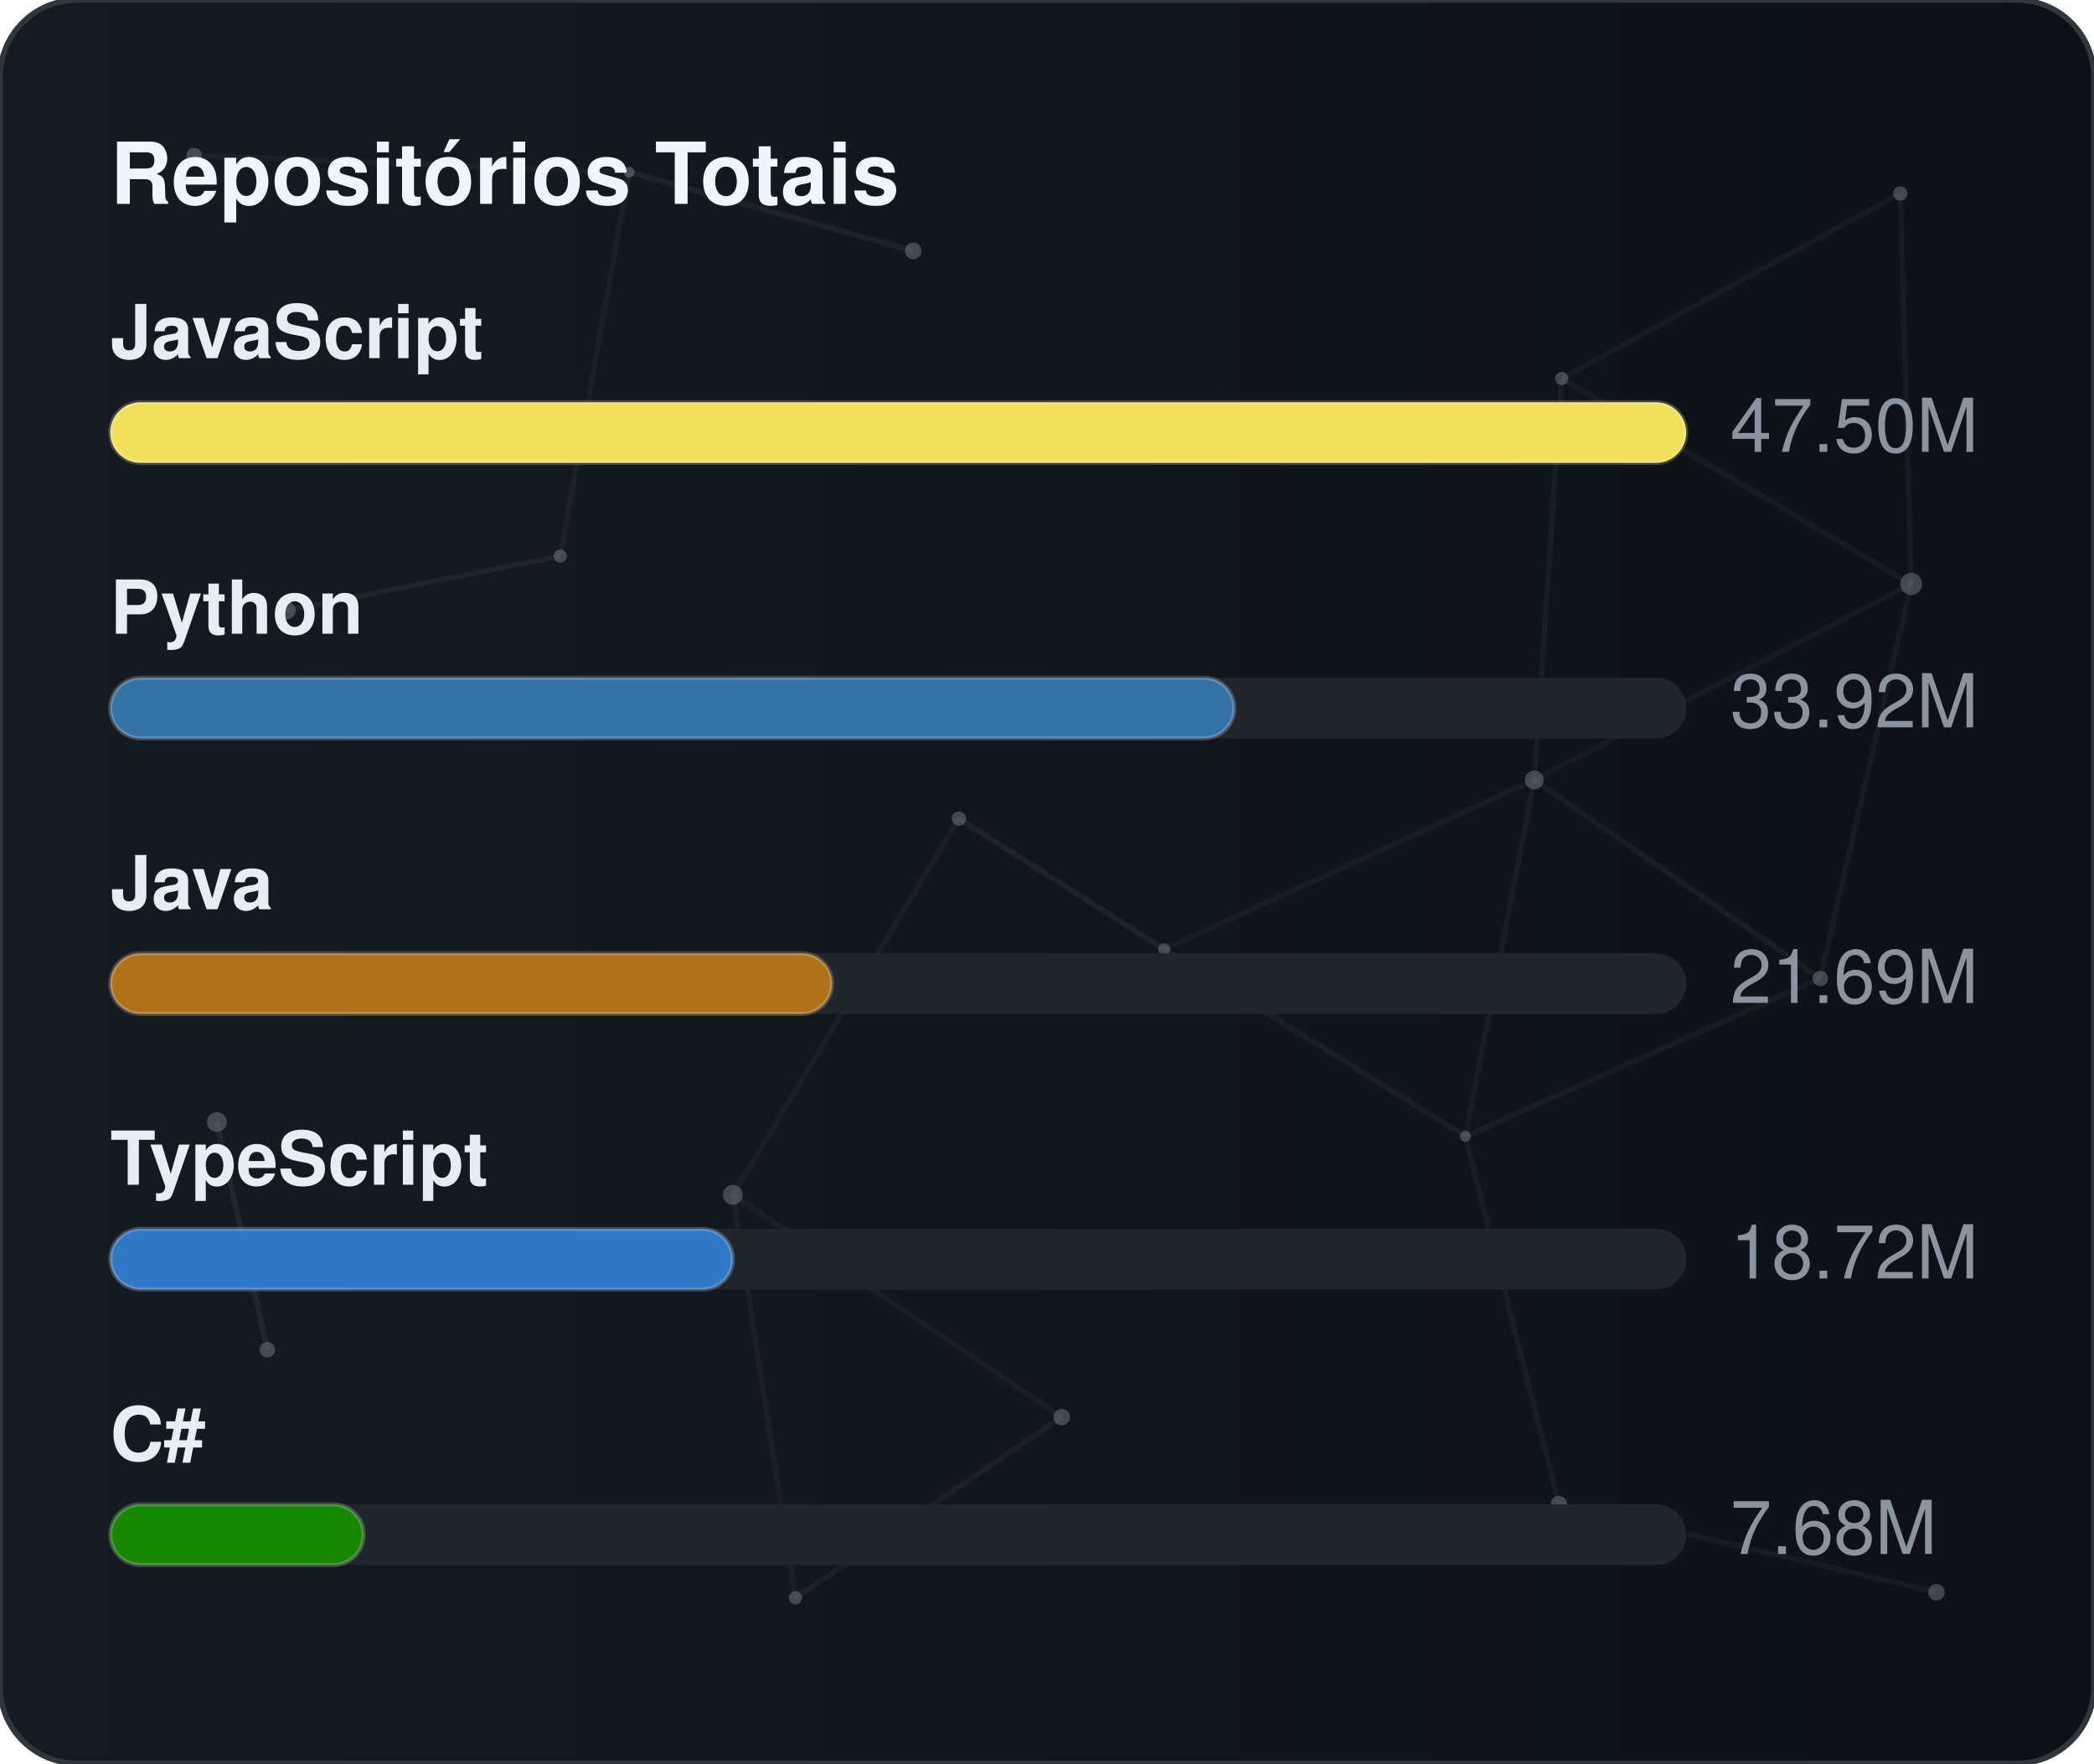
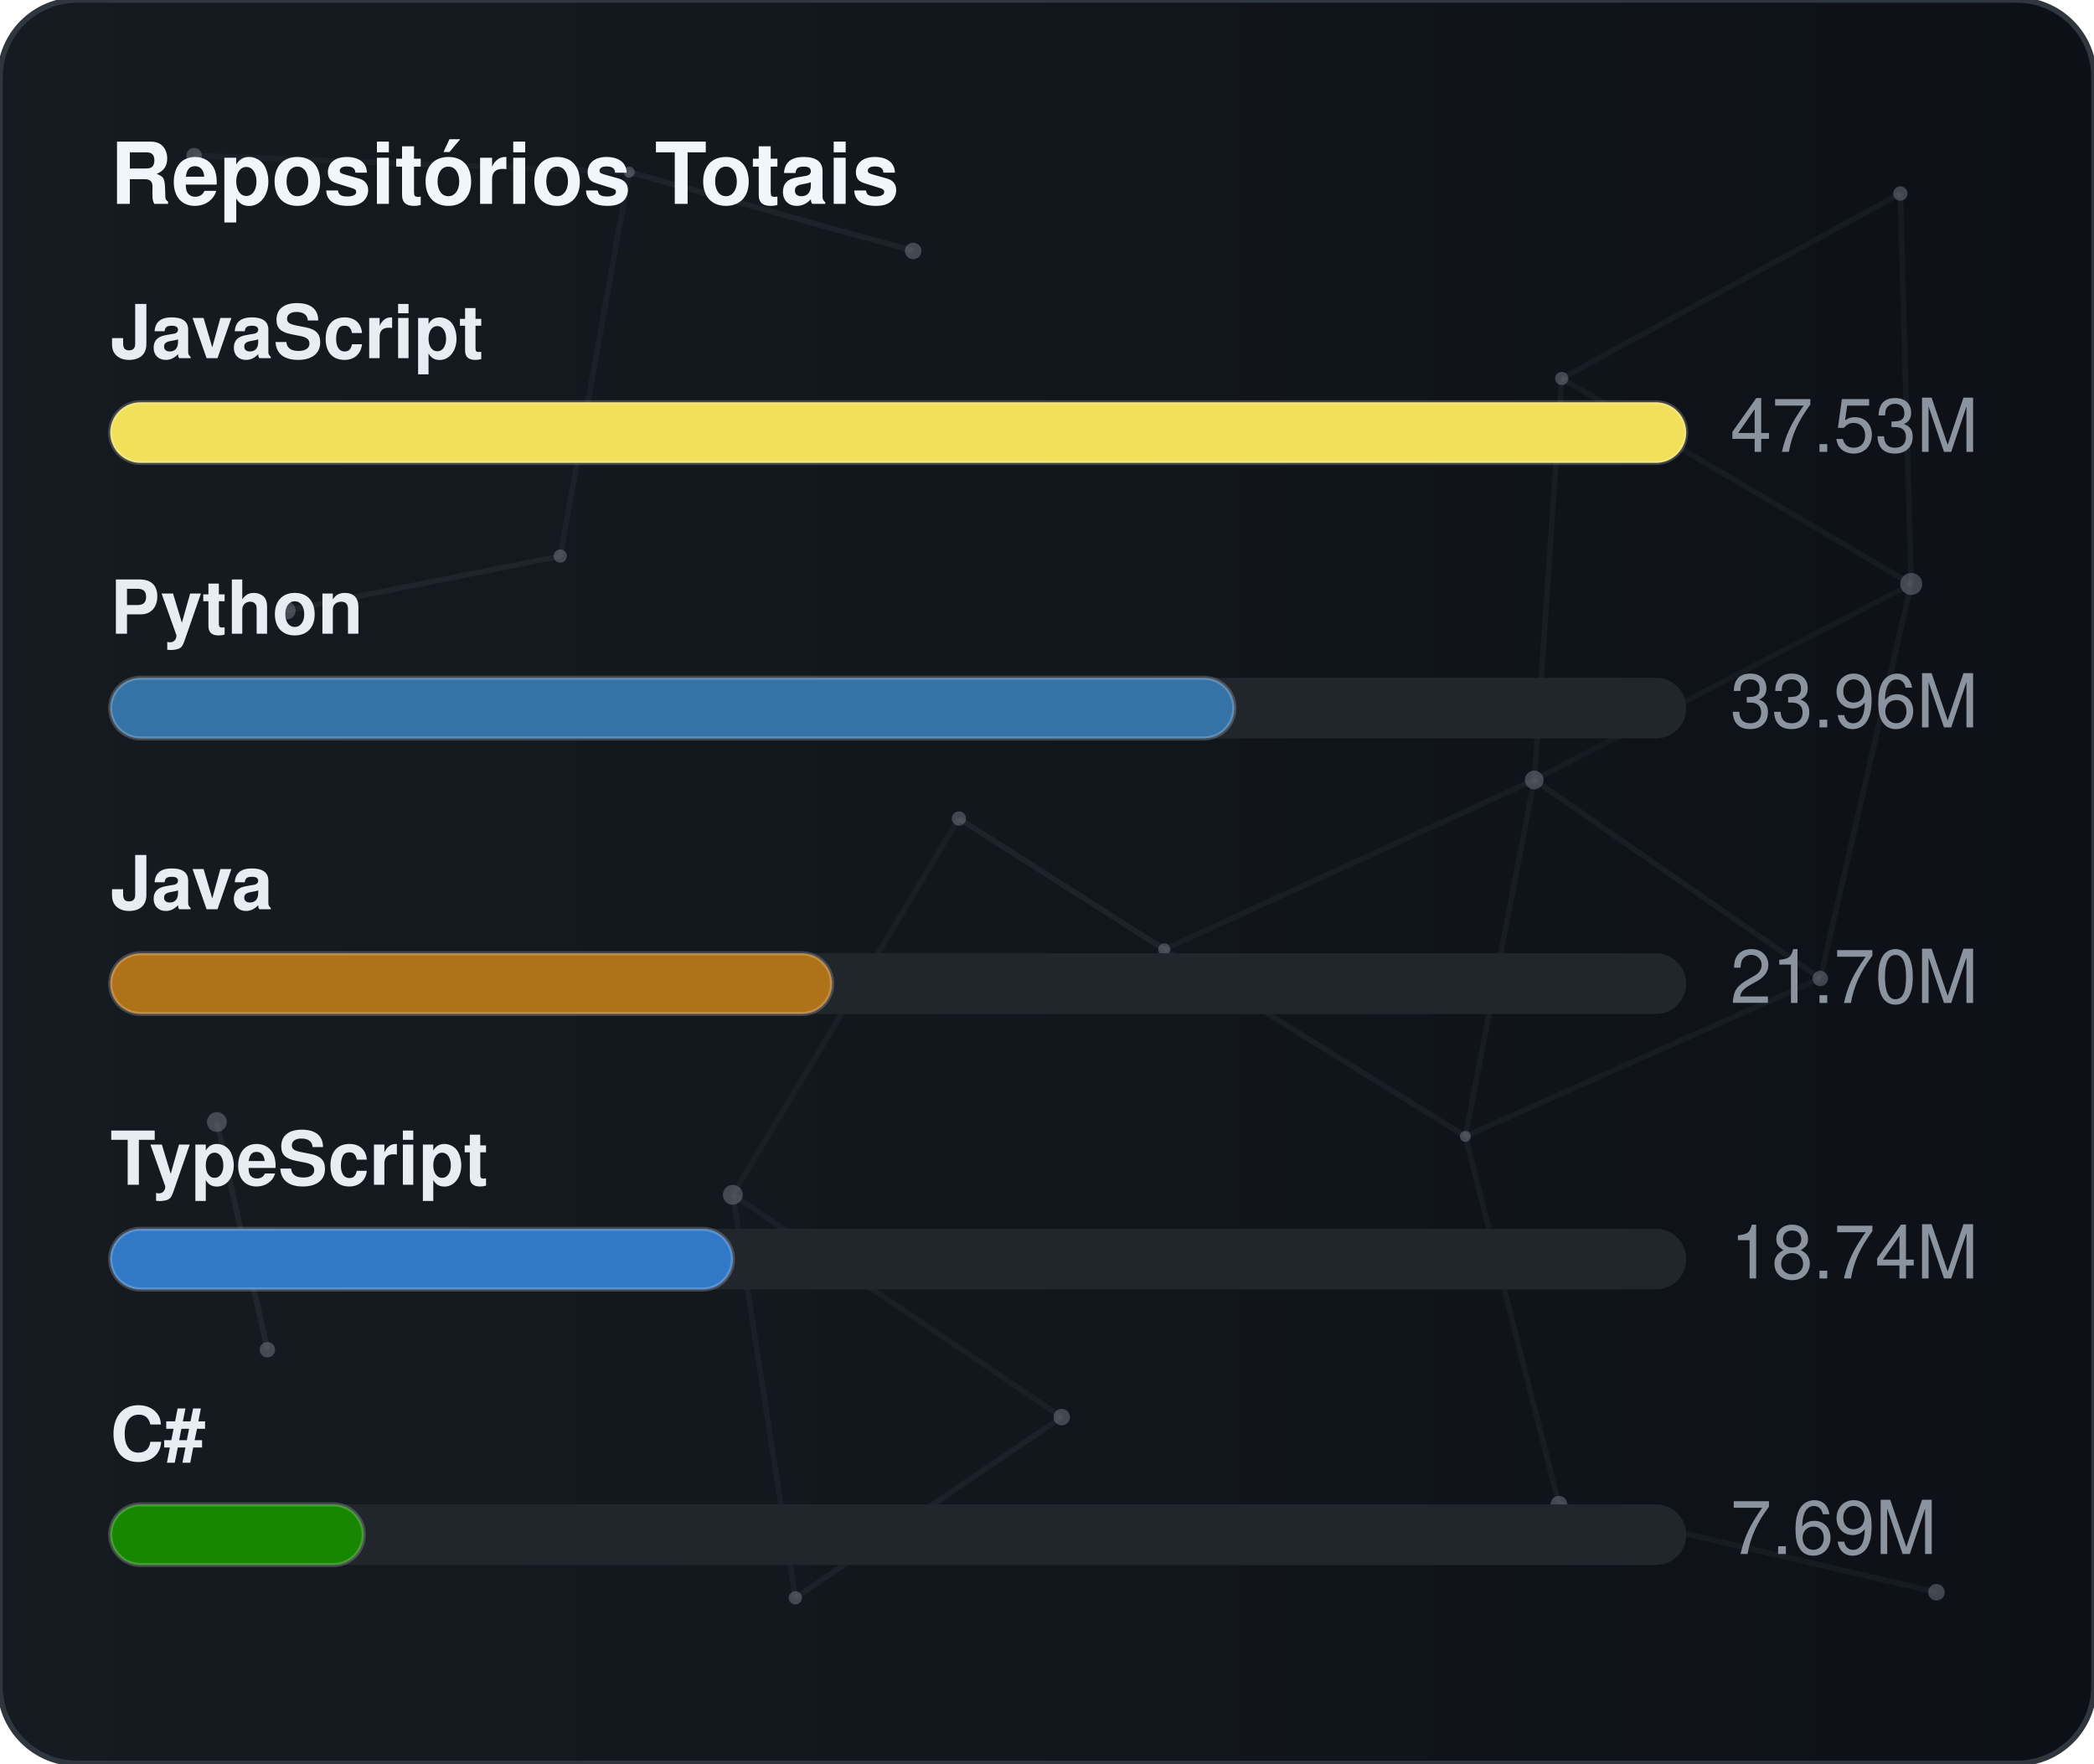
<svg xmlns="http://www.w3.org/2000/svg" width="380" height="320" viewBox="0 0 380 320" role="img" aria-label="Repositórios Totais">
  <defs>
    <linearGradient id="gradGithubTotal" x1="0%" y1="0%" x2="100%" y2="0%">
      <stop offset="0%" stop-color="#161b22" />
      <stop offset="100%" stop-color="#0d1117" />
    </linearGradient>
    <clipPath id="cardClipgradGithubTotal">
      <rect x="0" y="0" width="380" height="320" rx="14" />
    </clipPath>
  </defs>
  <style>
    text { font-family: -apple-system, BlinkMacSystemFont, "Segoe UI", Helvetica, Arial, sans-serif; font-size: 13.5px; }
    .card { fill: url(#gradGithubTotal); stroke: #30363d; stroke-width: 1; }
    .title { fill: #f0f6fc; font-weight: 700; font-size: 15.5px; }
    .lbl { fill: #e6edf3; font-weight: 600; }
    .val { fill: #8b949e; }
    .track { fill: #21262d; }
    .bar { stroke: rgba(255,255,255,0.2); stroke-width: 0.75; }
  </style>
  <rect x="0" y="0" width="380" height="320" rx="14" class="card" />
  <g clip-path="url(#cardClipgradGithubTotal)">
    <line x1="35.22" y1="28.23" x2="114.18" y2="31.24" stroke="#8b949e" stroke-width="1" opacity="0.06">
      <animate attributeName="x1" values="35.22;35.39;35.22" dur="9.6s" repeatCount="indefinite" />
      <animate attributeName="y1" values="28.23;26.86;28.23" dur="11.5s" repeatCount="indefinite" />
      <animate attributeName="x2" values="114.18;107.41;114.18" dur="10.9s" repeatCount="indefinite" />
      <animate attributeName="y2" values="31.24;28.12;31.24" dur="13.1s" repeatCount="indefinite" />
    </line>
    <line x1="114.18" y1="31.24" x2="165.72" y2="45.54" stroke="#8b949e" stroke-width="1" opacity="0.09">
      <animate attributeName="x1" values="114.18;107.41;114.18" dur="10.9s" repeatCount="indefinite" />
      <animate attributeName="y1" values="31.24;28.12;31.24" dur="13.1s" repeatCount="indefinite" />
      <animate attributeName="x2" values="165.72;156.65;165.72" dur="7.7s" repeatCount="indefinite" />
      <animate attributeName="y2" values="45.54;47.56;45.54" dur="9.2s" repeatCount="indefinite" />
    </line>
    <line x1="114.18" y1="31.24" x2="101.67" y2="100.91" stroke="#8b949e" stroke-width="1" opacity="0.07">
      <animate attributeName="x1" values="114.18;107.41;114.18" dur="10.9s" repeatCount="indefinite" />
      <animate attributeName="y1" values="31.24;28.12;31.24" dur="13.1s" repeatCount="indefinite" />
      <animate attributeName="x2" values="101.67;109.76;101.67" dur="6.4s" repeatCount="indefinite" />
      <animate attributeName="y2" values="100.91;94.52;100.91" dur="7.6s" repeatCount="indefinite" />
    </line>
    <line x1="283.41" y1="68.68" x2="344.85" y2="35.12" stroke="#8b949e" stroke-width="1" opacity="0.07">
      <animate attributeName="x1" values="283.41;282.83;283.41" dur="12.0s" repeatCount="indefinite" />
      <animate attributeName="y1" values="68.68;66.16;68.68" dur="14.4s" repeatCount="indefinite" />
      <animate attributeName="x2" values="344.85;343.1;344.85" dur="9.8s" repeatCount="indefinite" />
      <animate attributeName="y2" values="35.12;30.36;35.12" dur="11.8s" repeatCount="indefinite" />
    </line>
    <line x1="283.41" y1="68.68" x2="278.42" y2="141.54" stroke="#8b949e" stroke-width="1" opacity="0.07">
      <animate attributeName="x1" values="283.41;282.83;283.41" dur="12.0s" repeatCount="indefinite" />
      <animate attributeName="y1" values="68.68;66.16;68.68" dur="14.4s" repeatCount="indefinite" />
      <animate attributeName="x2" values="278.42;271.97;278.42" dur="6.3s" repeatCount="indefinite" />
      <animate attributeName="y2" values="141.54;140.88;141.54" dur="7.5s" repeatCount="indefinite" />
    </line>
    <line x1="283.41" y1="68.68" x2="346.83" y2="105.97" stroke="#8b949e" stroke-width="1" opacity="0.07">
      <animate attributeName="x1" values="283.41;282.83;283.41" dur="12.0s" repeatCount="indefinite" />
      <animate attributeName="y1" values="68.68;66.16;68.68" dur="14.4s" repeatCount="indefinite" />
      <animate attributeName="x2" values="346.83;354.74;346.83" dur="10.4s" repeatCount="indefinite" />
      <animate attributeName="y2" values="105.97;113.25;105.97" dur="12.5s" repeatCount="indefinite" />
    </line>
    <line x1="344.85" y1="35.12" x2="346.83" y2="105.97" stroke="#8b949e" stroke-width="1" opacity="0.07">
      <animate attributeName="x1" values="344.85;343.1;344.85" dur="9.8s" repeatCount="indefinite" />
      <animate attributeName="y1" values="35.12;30.36;35.12" dur="11.8s" repeatCount="indefinite" />
      <animate attributeName="x2" values="346.83;354.74;346.83" dur="10.4s" repeatCount="indefinite" />
      <animate attributeName="y2" values="105.97;113.25;105.97" dur="12.5s" repeatCount="indefinite" />
    </line>
    <line x1="52.05" y1="110.8" x2="101.67" y2="100.91" stroke="#8b949e" stroke-width="1" opacity="0.09">
      <animate attributeName="x1" values="52.05;49.17;52.05" dur="7.9s" repeatCount="indefinite" />
      <animate attributeName="y1" values="110.8;114.75;110.8" dur="9.5s" repeatCount="indefinite" />
      <animate attributeName="x2" values="101.67;109.76;101.67" dur="6.4s" repeatCount="indefinite" />
      <animate attributeName="y2" values="100.91;94.52;100.91" dur="7.6s" repeatCount="indefinite" />
    </line>
    <line x1="174.01" y1="148.54" x2="132.99" y2="216.82" stroke="#8b949e" stroke-width="1" opacity="0.06">
      <animate attributeName="x1" values="174.01;179.31;174.01" dur="7.4s" repeatCount="indefinite" />
      <animate attributeName="y1" values="148.54;150.39;148.54" dur="8.9s" repeatCount="indefinite" />
      <animate attributeName="x2" values="132.99;131.19;132.99" dur="9.7s" repeatCount="indefinite" />
      <animate attributeName="y2" values="216.82;223.91;216.82" dur="11.7s" repeatCount="indefinite" />
    </line>
    <line x1="174.01" y1="148.54" x2="211.28" y2="172.28" stroke="#8b949e" stroke-width="1" opacity="0.10">
      <animate attributeName="x1" values="174.01;179.31;174.01" dur="7.4s" repeatCount="indefinite" />
      <animate attributeName="y1" values="148.54;150.39;148.54" dur="8.9s" repeatCount="indefinite" />
      <animate attributeName="x2" values="211.28;207.15;211.28" dur="8.7s" repeatCount="indefinite" />
      <animate attributeName="y2" values="172.28;167.34;172.28" dur="10.4s" repeatCount="indefinite" />
    </line>
    <line x1="278.42" y1="141.54" x2="346.83" y2="105.97" stroke="#8b949e" stroke-width="1" opacity="0.06">
      <animate attributeName="x1" values="278.42;271.97;278.42" dur="6.3s" repeatCount="indefinite" />
      <animate attributeName="y1" values="141.54;140.88;141.54" dur="7.5s" repeatCount="indefinite" />
      <animate attributeName="x2" values="346.83;354.74;346.83" dur="10.4s" repeatCount="indefinite" />
      <animate attributeName="y2" values="105.97;113.25;105.97" dur="12.5s" repeatCount="indefinite" />
    </line>
    <line x1="278.42" y1="141.54" x2="211.28" y2="172.28" stroke="#8b949e" stroke-width="1" opacity="0.07">
      <animate attributeName="x1" values="278.42;271.97;278.42" dur="6.3s" repeatCount="indefinite" />
      <animate attributeName="y1" values="141.54;140.88;141.54" dur="7.5s" repeatCount="indefinite" />
      <animate attributeName="x2" values="211.28;207.15;211.28" dur="8.7s" repeatCount="indefinite" />
      <animate attributeName="y2" values="172.28;167.34;172.28" dur="10.4s" repeatCount="indefinite" />
    </line>
    <line x1="278.42" y1="141.54" x2="265.93" y2="206.21" stroke="#8b949e" stroke-width="1" opacity="0.07">
      <animate attributeName="x1" values="278.42;271.97;278.42" dur="6.3s" repeatCount="indefinite" />
      <animate attributeName="y1" values="141.54;140.88;141.54" dur="7.5s" repeatCount="indefinite" />
      <animate attributeName="x2" values="265.93;263.56;265.93" dur="8.0s" repeatCount="indefinite" />
      <animate attributeName="y2" values="206.21;213.6;206.21" dur="9.6s" repeatCount="indefinite" />
    </line>
    <line x1="278.42" y1="141.54" x2="330.33" y2="177.56" stroke="#8b949e" stroke-width="1" opacity="0.08">
      <animate attributeName="x1" values="278.42;271.97;278.42" dur="6.3s" repeatCount="indefinite" />
      <animate attributeName="y1" values="141.54;140.88;141.54" dur="7.5s" repeatCount="indefinite" />
      <animate attributeName="x2" values="330.33;321.23;330.33" dur="10.7s" repeatCount="indefinite" />
      <animate attributeName="y2" values="177.56;172.27;177.56" dur="12.8s" repeatCount="indefinite" />
    </line>
    <line x1="346.83" y1="105.97" x2="330.33" y2="177.56" stroke="#8b949e" stroke-width="1" opacity="0.07">
      <animate attributeName="x1" values="346.83;354.74;346.83" dur="10.4s" repeatCount="indefinite" />
      <animate attributeName="y1" values="105.97;113.25;105.97" dur="12.5s" repeatCount="indefinite" />
      <animate attributeName="x2" values="330.33;321.23;330.33" dur="10.7s" repeatCount="indefinite" />
      <animate attributeName="y2" values="177.56;172.27;177.56" dur="12.8s" repeatCount="indefinite" />
    </line>
    <line x1="39.35" y1="203.61" x2="48.52" y2="244.93" stroke="#8b949e" stroke-width="1" opacity="0.10">
      <animate attributeName="x1" values="39.35;29.72;39.35" dur="11.8s" repeatCount="indefinite" />
      <animate attributeName="y1" values="203.61;200.24;203.61" dur="14.2s" repeatCount="indefinite" />
      <animate attributeName="x2" values="48.52;44.33;48.52" dur="11.9s" repeatCount="indefinite" />
      <animate attributeName="y2" values="244.93;238.49;244.93" dur="14.3s" repeatCount="indefinite" />
    </line>
    <line x1="132.99" y1="216.82" x2="144.34" y2="289.95" stroke="#8b949e" stroke-width="1" opacity="0.07">
      <animate attributeName="x1" values="132.99;131.19;132.99" dur="9.7s" repeatCount="indefinite" />
      <animate attributeName="y1" values="216.82;223.91;216.82" dur="11.7s" repeatCount="indefinite" />
      <animate attributeName="x2" values="144.34;138.5;144.34" dur="6.3s" repeatCount="indefinite" />
      <animate attributeName="y2" values="289.95;282.9;289.95" dur="7.6s" repeatCount="indefinite" />
    </line>
    <line x1="132.99" y1="216.82" x2="192.67" y2="257.16" stroke="#8b949e" stroke-width="1" opacity="0.07">
      <animate attributeName="x1" values="132.99;131.19;132.99" dur="9.7s" repeatCount="indefinite" />
      <animate attributeName="y1" values="216.82;223.91;216.82" dur="11.7s" repeatCount="indefinite" />
      <animate attributeName="x2" values="192.67;196.2;192.67" dur="6.2s" repeatCount="indefinite" />
      <animate attributeName="y2" values="257.16;251.56;257.16" dur="7.5s" repeatCount="indefinite" />
    </line>
    <line x1="211.28" y1="172.28" x2="265.93" y2="206.21" stroke="#8b949e" stroke-width="1" opacity="0.08">
      <animate attributeName="x1" values="211.28;207.15;211.28" dur="8.7s" repeatCount="indefinite" />
      <animate attributeName="y1" values="172.28;167.34;172.28" dur="10.4s" repeatCount="indefinite" />
      <animate attributeName="x2" values="265.93;263.56;265.93" dur="8.0s" repeatCount="indefinite" />
      <animate attributeName="y2" values="206.21;213.6;206.21" dur="9.6s" repeatCount="indefinite" />
    </line>
    <line x1="265.93" y1="206.21" x2="330.33" y2="177.56" stroke="#8b949e" stroke-width="1" opacity="0.07">
      <animate attributeName="x1" values="265.93;263.56;265.93" dur="8.0s" repeatCount="indefinite" />
      <animate attributeName="y1" values="206.21;213.6;206.21" dur="9.6s" repeatCount="indefinite" />
      <animate attributeName="x2" values="330.33;321.23;330.33" dur="10.7s" repeatCount="indefinite" />
      <animate attributeName="y2" values="177.56;172.27;177.56" dur="12.8s" repeatCount="indefinite" />
    </line>
    <line x1="265.93" y1="206.21" x2="282.9" y2="272.95" stroke="#8b949e" stroke-width="1" opacity="0.07">
      <animate attributeName="x1" values="265.93;263.56;265.93" dur="8.0s" repeatCount="indefinite" />
      <animate attributeName="y1" values="206.21;213.6;206.21" dur="9.6s" repeatCount="indefinite" />
      <animate attributeName="x2" values="282.9;277.88;282.9" dur="6.7s" repeatCount="indefinite" />
      <animate attributeName="y2" values="272.95;280.91;272.95" dur="8.1s" repeatCount="indefinite" />
    </line>
    <line x1="144.34" y1="289.95" x2="192.67" y2="257.16" stroke="#8b949e" stroke-width="1" opacity="0.08">
      <animate attributeName="x1" values="144.34;138.5;144.34" dur="6.3s" repeatCount="indefinite" />
      <animate attributeName="y1" values="289.95;282.9;289.95" dur="7.6s" repeatCount="indefinite" />
      <animate attributeName="x2" values="192.67;196.2;192.67" dur="6.2s" repeatCount="indefinite" />
      <animate attributeName="y2" values="257.16;251.56;257.16" dur="7.5s" repeatCount="indefinite" />
    </line>
    <line x1="282.9" y1="272.95" x2="351.41" y2="288.94" stroke="#8b949e" stroke-width="1" opacity="0.07">
      <animate attributeName="x1" values="282.9;277.88;282.9" dur="6.7s" repeatCount="indefinite" />
      <animate attributeName="y1" values="272.95;280.91;272.95" dur="8.1s" repeatCount="indefinite" />
      <animate attributeName="x2" values="351.41;356.89;351.41" dur="11.9s" repeatCount="indefinite" />
      <animate attributeName="y2" values="288.94;287.49;288.94" dur="14.3s" repeatCount="indefinite" />
    </line>
    <circle cx="35.22" cy="28.23" r="1.4" fill="#8b949e" opacity="0.40">
      <animate attributeName="cx" values="35.22;35.39;35.22" dur="9.6s" repeatCount="indefinite" />
      <animate attributeName="cy" values="28.23;26.86;28.23" dur="11.5s" repeatCount="indefinite" />
    </circle>
    <circle cx="114.18" cy="31.24" r="1.0" fill="#8b949e" opacity="0.40">
      <animate attributeName="cx" values="114.18;107.41;114.18" dur="10.9s" repeatCount="indefinite" />
      <animate attributeName="cy" values="31.24;28.12;31.24" dur="13.1s" repeatCount="indefinite" />
    </circle>
    <circle cx="165.72" cy="45.54" r="1.5" fill="#8b949e" opacity="0.40">
      <animate attributeName="cx" values="165.72;156.65;165.72" dur="7.7s" repeatCount="indefinite" />
      <animate attributeName="cy" values="45.54;47.56;45.54" dur="9.2s" repeatCount="indefinite" />
    </circle>
    <circle cx="283.41" cy="68.68" r="1.2" fill="#8b949e" opacity="0.40">
      <animate attributeName="cx" values="283.41;282.83;283.41" dur="12.0s" repeatCount="indefinite" />
      <animate attributeName="cy" values="68.68;66.16;68.68" dur="14.4s" repeatCount="indefinite" />
    </circle>
    <circle cx="344.85" cy="35.12" r="1.3" fill="#8b949e" opacity="0.40">
      <animate attributeName="cx" values="344.85;343.1;344.85" dur="9.8s" repeatCount="indefinite" />
      <animate attributeName="cy" values="35.12;30.36;35.12" dur="11.8s" repeatCount="indefinite" />
    </circle>
    <circle cx="52.05" cy="110.8" r="1.6" fill="#8b949e" opacity="0.40">
      <animate attributeName="cx" values="52.05;49.17;52.05" dur="7.9s" repeatCount="indefinite" />
      <animate attributeName="cy" values="110.8;114.75;110.8" dur="9.5s" repeatCount="indefinite" />
    </circle>
    <circle cx="101.67" cy="100.91" r="1.2" fill="#8b949e" opacity="0.40">
      <animate attributeName="cx" values="101.67;109.76;101.67" dur="6.4s" repeatCount="indefinite" />
      <animate attributeName="cy" values="100.91;94.52;100.91" dur="7.6s" repeatCount="indefinite" />
    </circle>
    <circle cx="174.01" cy="148.54" r="1.3" fill="#8b949e" opacity="0.40">
      <animate attributeName="cx" values="174.01;179.31;174.01" dur="7.4s" repeatCount="indefinite" />
      <animate attributeName="cy" values="148.54;150.39;148.54" dur="8.9s" repeatCount="indefinite" />
    </circle>
    <circle cx="278.42" cy="141.54" r="1.7" fill="#8b949e" opacity="0.40">
      <animate attributeName="cx" values="278.42;271.97;278.42" dur="6.3s" repeatCount="indefinite" />
      <animate attributeName="cy" values="141.54;140.88;141.54" dur="7.5s" repeatCount="indefinite" />
    </circle>
    <circle cx="346.83" cy="105.97" r="2.0" fill="#8b949e" opacity="0.40">
      <animate attributeName="cx" values="346.83;354.74;346.83" dur="10.4s" repeatCount="indefinite" />
      <animate attributeName="cy" values="105.97;113.25;105.97" dur="12.5s" repeatCount="indefinite" />
    </circle>
    <circle cx="39.35" cy="203.61" r="1.8" fill="#8b949e" opacity="0.40">
      <animate attributeName="cx" values="39.35;29.72;39.35" dur="11.8s" repeatCount="indefinite" />
      <animate attributeName="cy" values="203.61;200.24;203.61" dur="14.2s" repeatCount="indefinite" />
    </circle>
    <circle cx="132.99" cy="216.82" r="1.8" fill="#8b949e" opacity="0.40">
      <animate attributeName="cx" values="132.99;131.19;132.99" dur="9.7s" repeatCount="indefinite" />
      <animate attributeName="cy" values="216.82;223.91;216.82" dur="11.7s" repeatCount="indefinite" />
    </circle>
    <circle cx="211.28" cy="172.28" r="1.1" fill="#8b949e" opacity="0.40">
      <animate attributeName="cx" values="211.28;207.15;211.28" dur="8.7s" repeatCount="indefinite" />
      <animate attributeName="cy" values="172.28;167.34;172.28" dur="10.4s" repeatCount="indefinite" />
    </circle>
    <circle cx="265.93" cy="206.21" r="1.0" fill="#8b949e" opacity="0.40">
      <animate attributeName="cx" values="265.93;263.56;265.93" dur="8.0s" repeatCount="indefinite" />
      <animate attributeName="cy" values="206.21;213.6;206.21" dur="9.6s" repeatCount="indefinite" />
    </circle>
    <circle cx="330.33" cy="177.56" r="1.4" fill="#8b949e" opacity="0.40">
      <animate attributeName="cx" values="330.33;321.23;330.33" dur="10.7s" repeatCount="indefinite" />
      <animate attributeName="cy" values="177.56;172.27;177.56" dur="12.8s" repeatCount="indefinite" />
    </circle>
    <circle cx="48.52" cy="244.93" r="1.4" fill="#8b949e" opacity="0.40">
      <animate attributeName="cx" values="48.52;44.33;48.52" dur="11.9s" repeatCount="indefinite" />
      <animate attributeName="cy" values="244.93;238.49;244.93" dur="14.3s" repeatCount="indefinite" />
    </circle>
    <circle cx="144.34" cy="289.95" r="1.2" fill="#8b949e" opacity="0.40">
      <animate attributeName="cx" values="144.34;138.5;144.34" dur="6.3s" repeatCount="indefinite" />
      <animate attributeName="cy" values="289.95;282.9;289.95" dur="7.6s" repeatCount="indefinite" />
    </circle>
    <circle cx="192.67" cy="257.16" r="1.5" fill="#8b949e" opacity="0.40">
      <animate attributeName="cx" values="192.67;196.2;192.67" dur="6.2s" repeatCount="indefinite" />
      <animate attributeName="cy" values="257.16;251.56;257.16" dur="7.5s" repeatCount="indefinite" />
    </circle>
    <circle cx="282.9" cy="272.95" r="1.5" fill="#8b949e" opacity="0.40">
      <animate attributeName="cx" values="282.9;277.88;282.9" dur="6.7s" repeatCount="indefinite" />
      <animate attributeName="cy" values="272.95;280.91;272.95" dur="8.1s" repeatCount="indefinite" />
    </circle>
    <circle cx="351.41" cy="288.94" r="1.5" fill="#8b949e" opacity="0.40">
      <animate attributeName="cx" values="351.41;356.89;351.41" dur="11.9s" repeatCount="indefinite" />
      <animate attributeName="cy" values="288.94;287.49;288.94" dur="14.3s" repeatCount="indefinite" />
    </circle>
  </g>
  <text x="20" y="37" class="title">Repositórios Totais</text>
  <text x="20" y="65" class="lbl">JavaScript</text>
  <rect x="20" y="73" width="286" height="11" rx="5.5" class="track" />
  <rect x="20" y="73" width="286" height="11" rx="5.5" fill="#f1e05a" class="bar" />
-   <text x="314" y="82" class="val">47.50M</text>
+   <text x="314" y="82" class="val">47.53M</text>
  <text x="20" y="115" class="lbl">Python</text>
  <rect x="20" y="123" width="286" height="11" rx="5.5" class="track" />
  <rect x="20" y="123" width="204" height="11" rx="5.5" fill="#3572A5" class="bar" />
-   <text x="314" y="132" class="val">33.92M</text>
+   <text x="314" y="132" class="val">33.96M</text>
  <text x="20" y="165" class="lbl">Java</text>
  <rect x="20" y="173" width="286" height="11" rx="5.5" class="track" />
  <rect x="20" y="173" width="131" height="11" rx="5.5" fill="#b07219" class="bar" />
-   <text x="314" y="182" class="val">21.69M</text>
+   <text x="314" y="182" class="val">21.70M</text>
  <text x="20" y="215" class="lbl">TypeScript</text>
  <rect x="20" y="223" width="286" height="11" rx="5.5" class="track" />
  <rect x="20" y="223" width="113" height="11" rx="5.5" fill="#3178c6" class="bar" />
-   <text x="314" y="232" class="val">18.72M</text>
+   <text x="314" y="232" class="val">18.74M</text>
  <text x="20" y="265" class="lbl">C#</text>
  <rect x="20" y="273" width="286" height="11" rx="5.5" class="track" />
  <rect x="20" y="273" width="46" height="11" rx="5.5" fill="#178600" class="bar" />
-   <text x="314" y="282" class="val">7.68M</text>
+   <text x="314" y="282" class="val">7.69M</text>
</svg>
